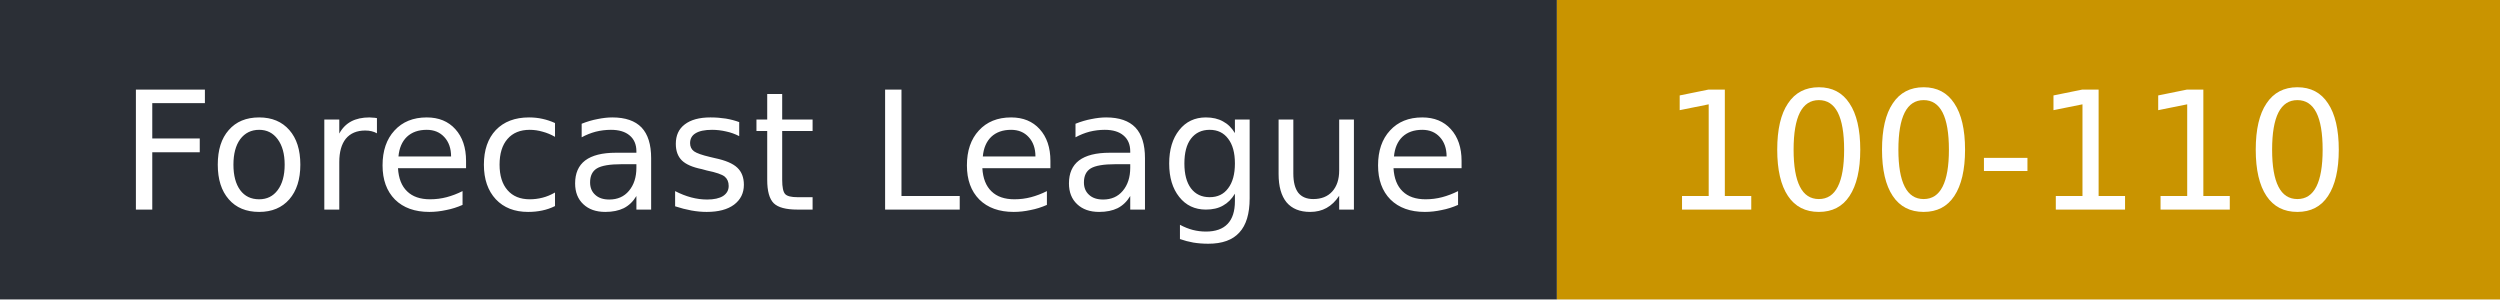
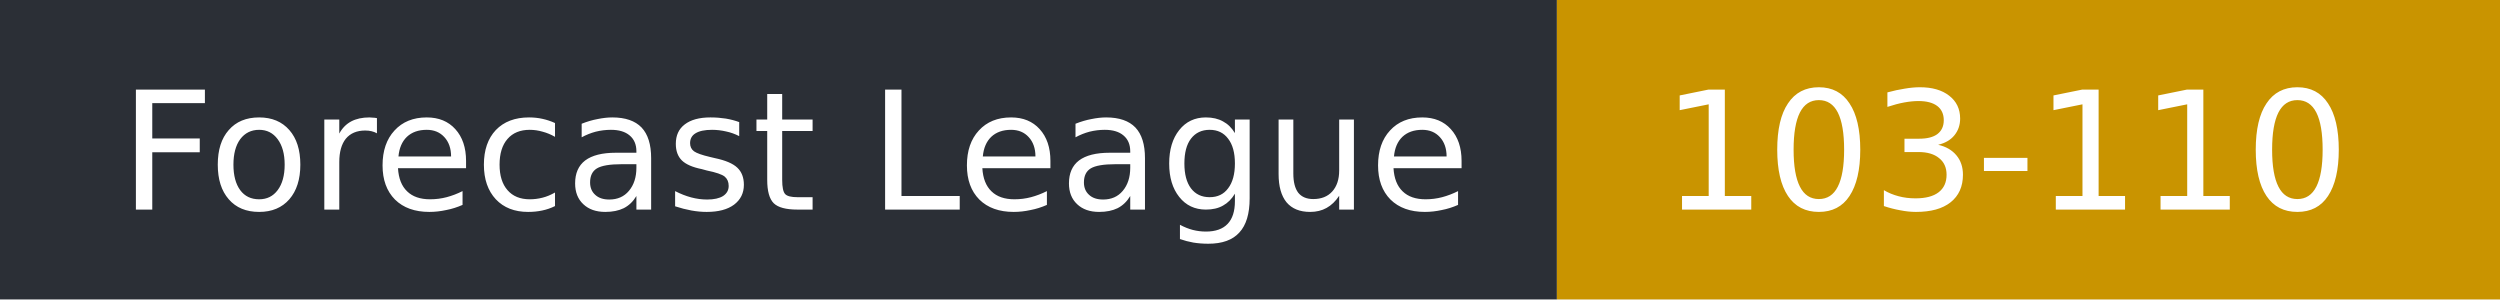
- <svg xmlns="http://www.w3.org/2000/svg" width="167" height="20" role="img" aria-label="Forecast League: 100-110">
+ <svg xmlns="http://www.w3.org/2000/svg" width="167" height="20" role="img" aria-label="Forecast League: 103-110">
  <rect width="104" height="20" fill="#2b2f36" />
  <rect x="104" width="63" height="20" fill="#c99400" />
  <g fill="#fff" font-family="Verdana,DejaVu Sans,sans-serif" font-size="11">
    <text x="8" y="14">Forecast League</text>
-     <text x="111" y="14">100-110</text>
+     <text x="111" y="14">103-110</text>
  </g>
</svg>
